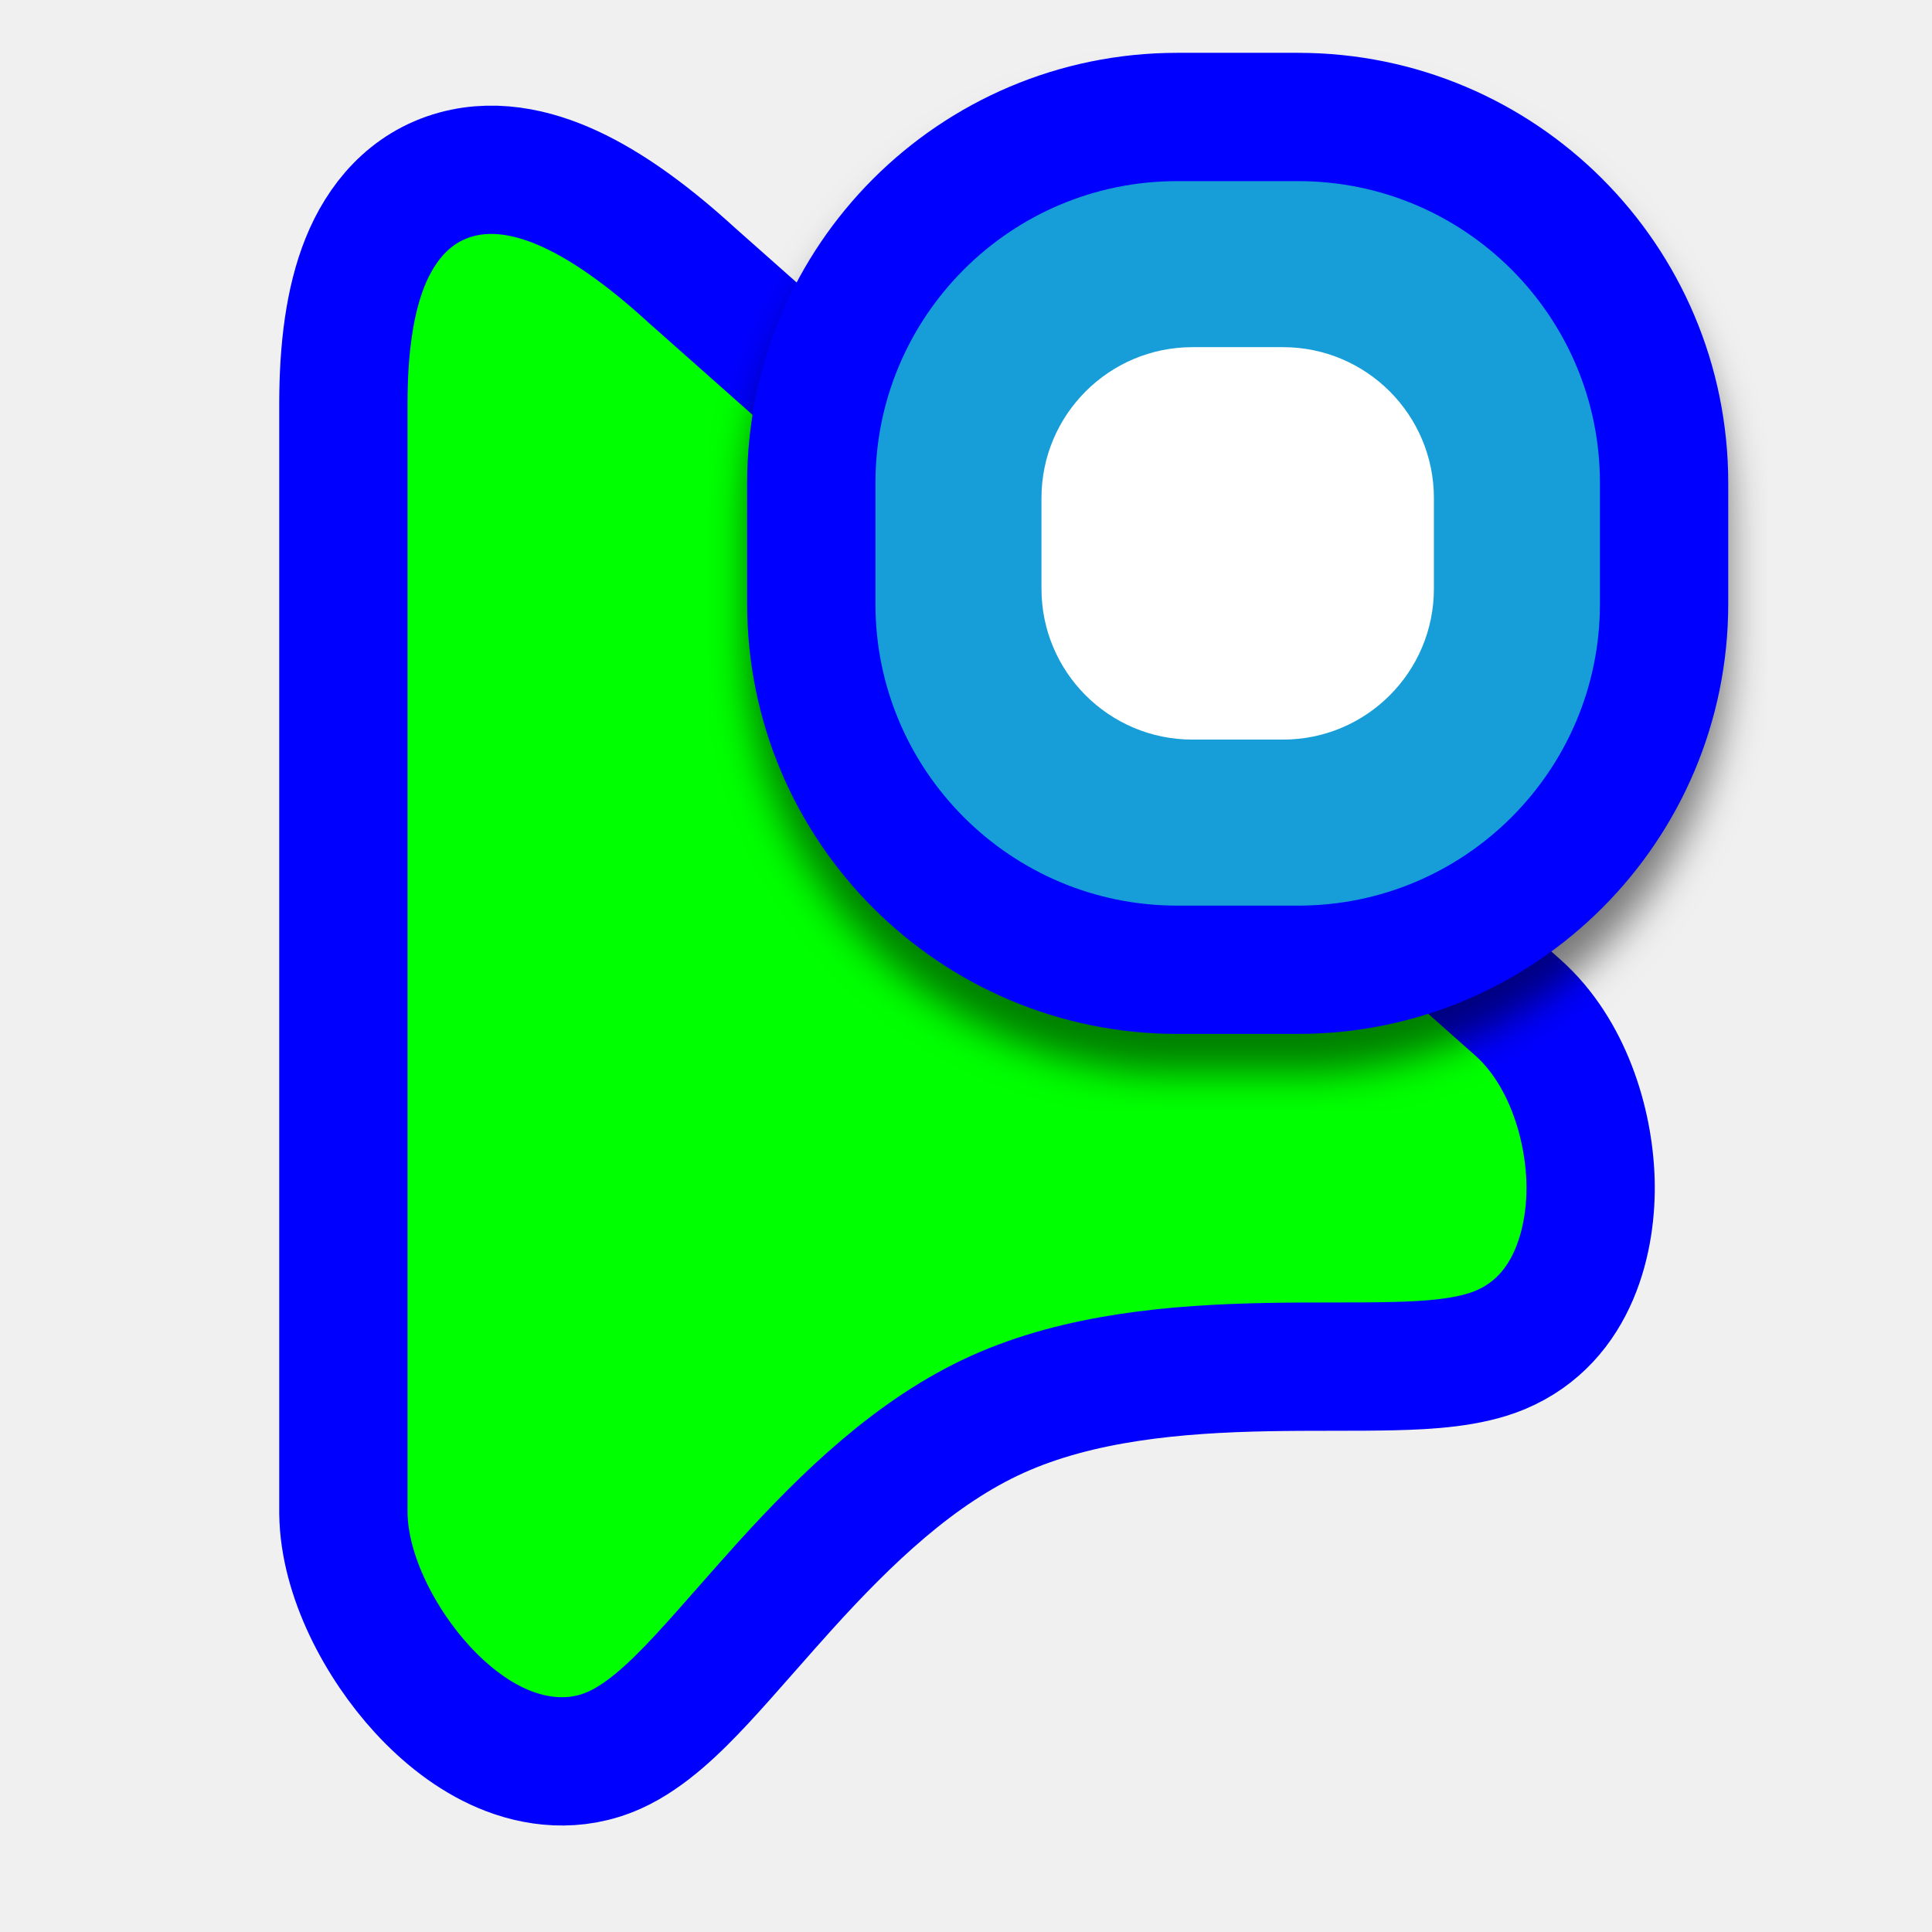
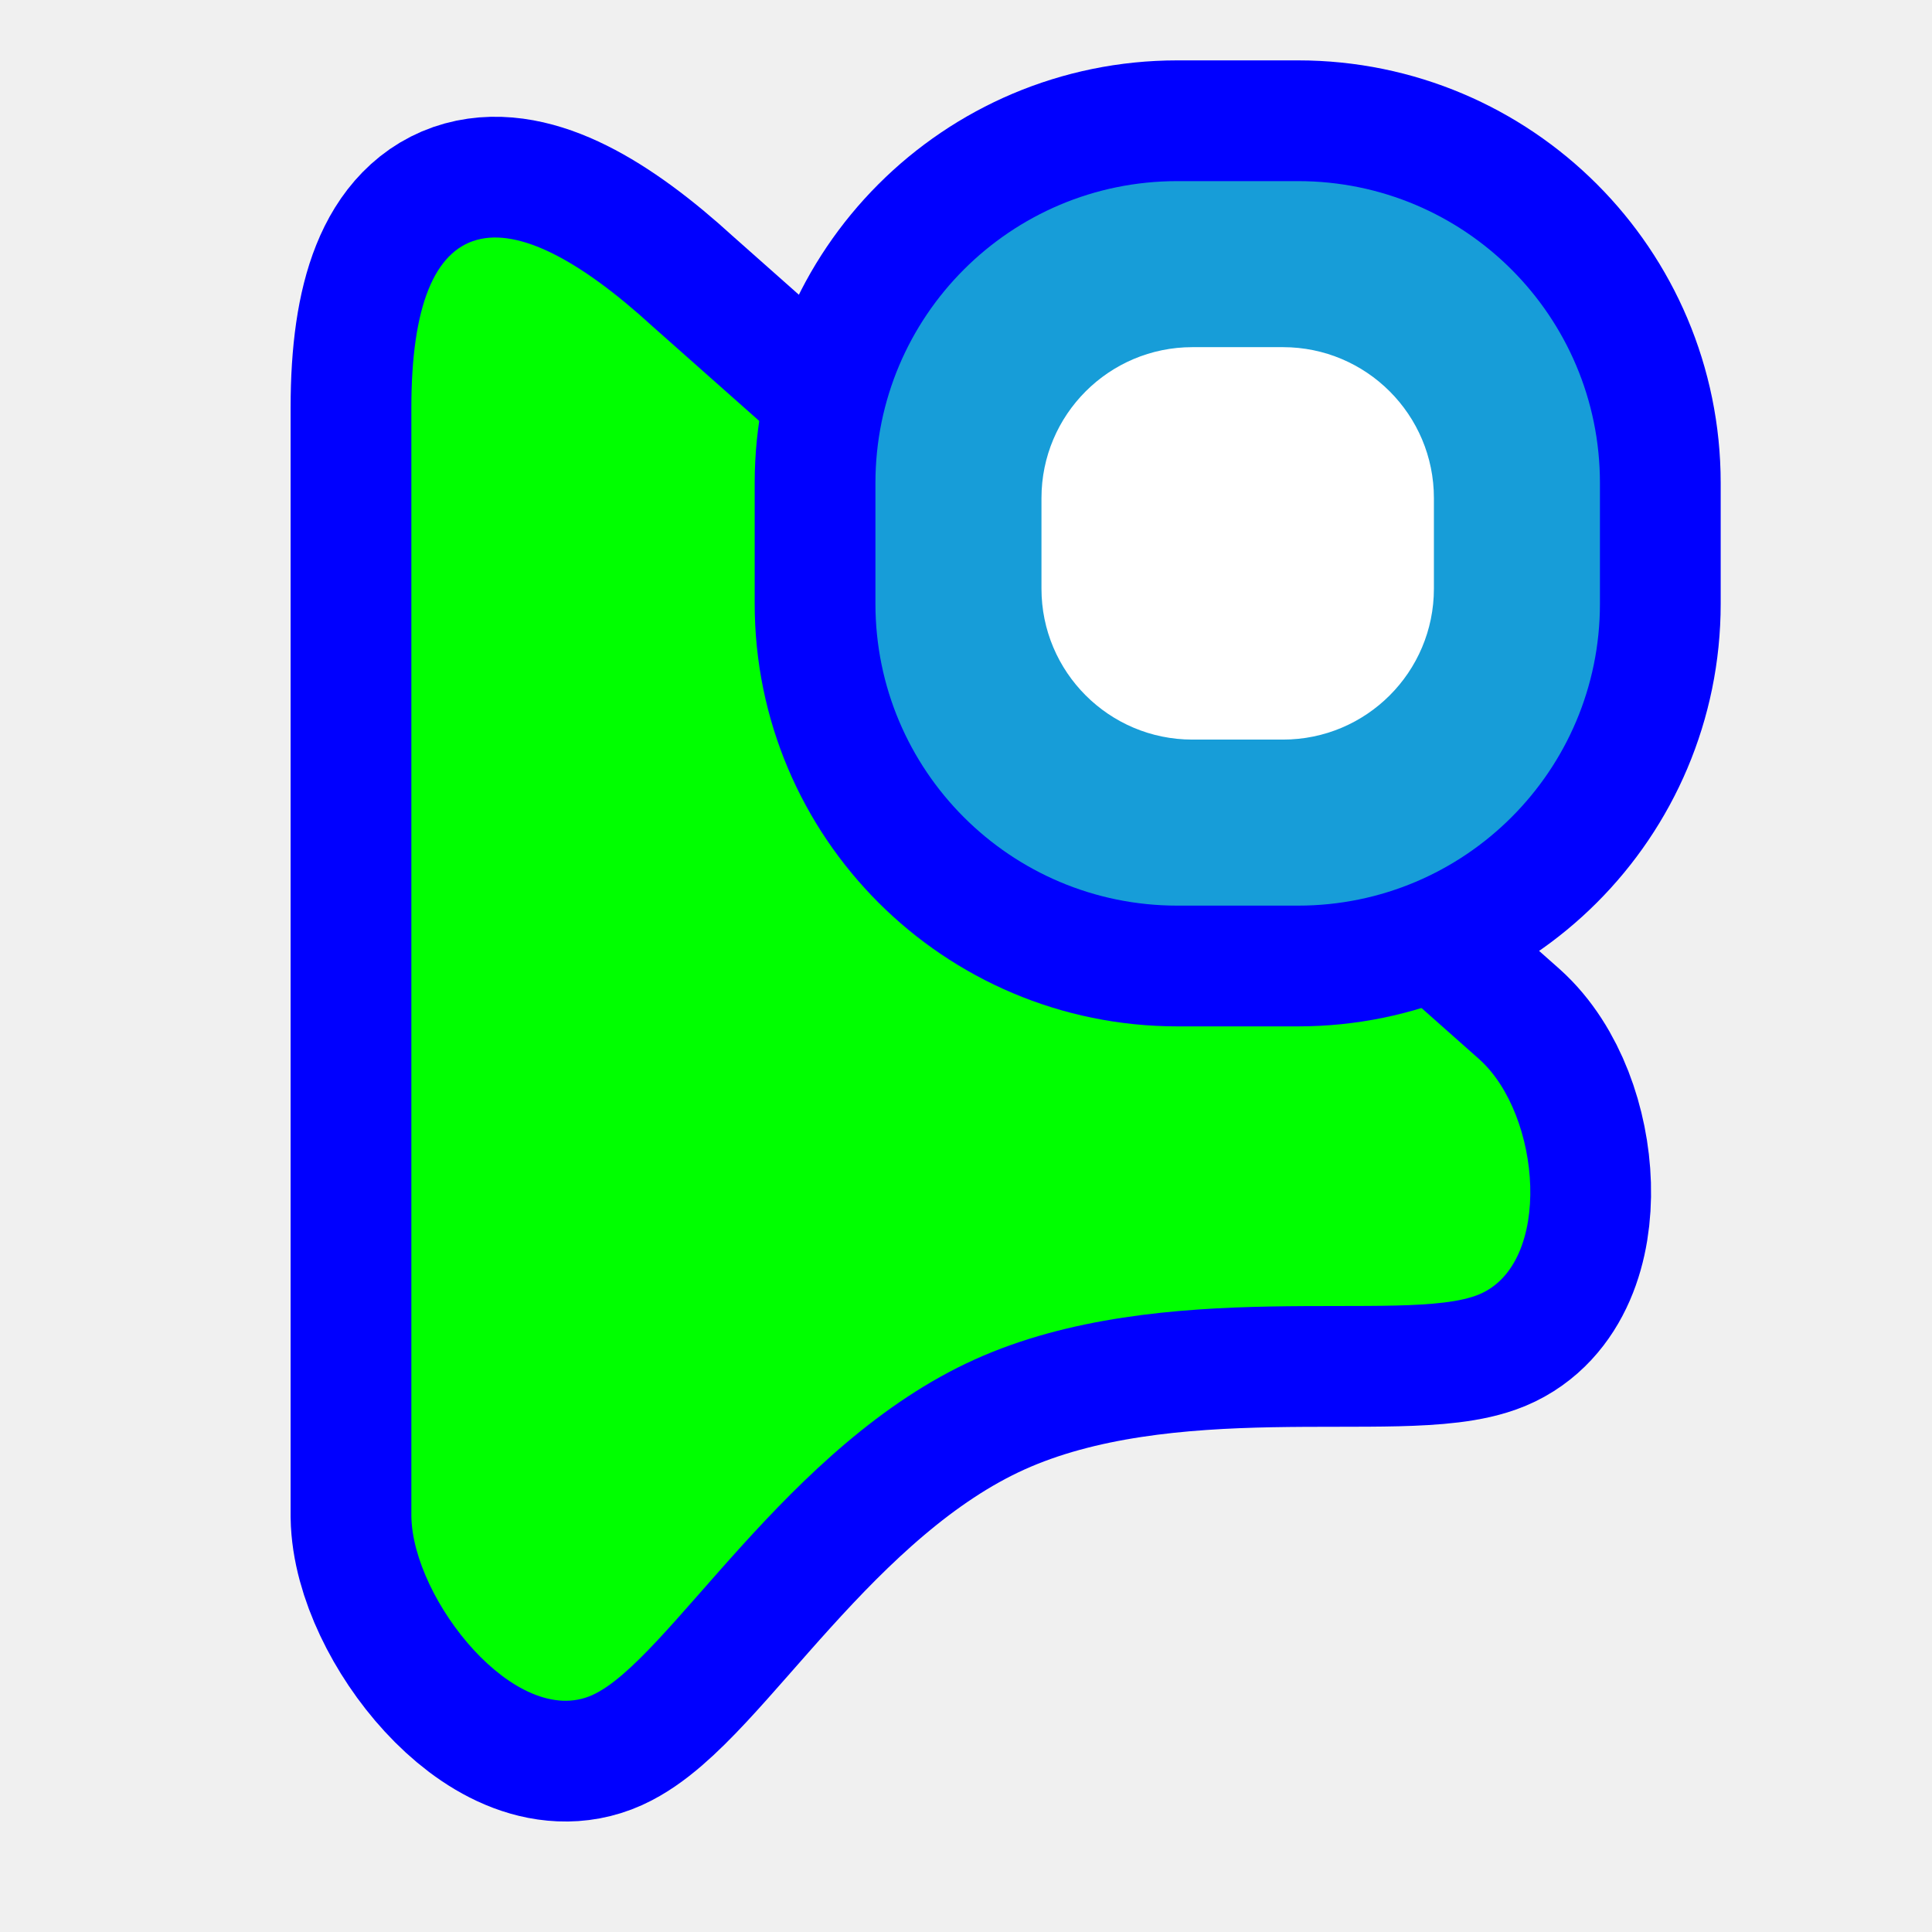
<svg xmlns="http://www.w3.org/2000/svg" width="256" height="256" viewBox="0 0 256 256" fill="none">
-   <path d="M201.163 133.54L201.149 133.528L201.134 133.515L91.686 36.493C86.515 31.766 81.427 27.955 76.542 25.525C71.767 23.15 66.086 21.557 60.413 23.121C54.312 24.804 50.488 29.467 48.364 34.759C46.312 39.871 45.5 46.279 45.5 53.538L45.5 200.431V200.493L45.501 200.555C45.622 208.862 50.428 217.843 55.996 223.894C58.894 227.043 62.516 229.986 66.671 231.742C70.917 233.537 76.217 234.254 81.469 231.884C85.754 229.951 89.676 226.055 92.857 222.651C94.684 220.695 96.834 218.252 99.036 215.749C100.71 213.847 102.414 211.91 104.03 210.126C112.189 201.122 121.347 192.286 132.161 187.407C143.013 182.511 155.809 181.375 167.963 181.146C170.959 181.089 173.85 181.087 176.65 181.085H176.663H176.686C179.447 181.083 182.164 181.081 184.662 181.019C189.231 180.906 194.643 180.609 198.777 178.88C208.711 174.723 210.972 163.838 210.753 156.445C210.521 148.596 207.57 139.272 201.163 133.54Z" fill="#00FF00" stroke="#0000FF" stroke-width="17" />
-   <g filter="url(#filter0_d_3519_40)">
-     <rect x="107.5" y="15.5" width="113" height="113" rx="48.5" fill="#179DD8" stroke="#0000FF" stroke-width="17" />
+   <path id="align-anchor" d="m 54.507,31.471 h 26 l -26,36 z" fill="cyan" opacity=".8" display="none" />
+   <circle id="cursor-hotspot" class="bias-top" cx="55" cy="17" r="3" fill="magenta" opacity=".6" display="none" />
+   <path id="pointer-shape-v2.0.4" d="M 54.507,54.009 C 54.507,26.933 66.969,25.401 86.504,43.281 L 196.003,140.346 C 204.265,147.738 205.77,167.422 196.003,171.509 C 186.235,175.596 154.198,168.84 129.173,180.13 C 104.147,191.42 88.603,220.04 78.481,224.607 C 68.358,229.174 54.668,211.949 54.507,200.902 L 54.507,54.009 z" fill="#00FF00" stroke="#0000FF" stroke-width="32" paint-order="stroke fill" />
+   <g>
+     <path class="align-anchor" d="m 116,24 h 32 l -32,32 z" fill="orange" opacity=".8" display="none" />
+     <rect x="116" y="24" width="96" height="96" rx="40" fill="#179DD8" stroke="#0000FF" stroke-width="32" paint-order="stroke fill" />
    <rect x="138" y="46" width="52" height="52" rx="20" fill="white" />
  </g>
-   <defs>
-     <filter id="filter0_d_3519_40" x="93.88" y="7" width="140.24" height="140.24" filterUnits="userSpaceOnUse" color-interpolation-filters="sRGB">
-       <feFlood flood-opacity="0" result="BackgroundImageFix" />
-       <feColorMatrix in="SourceAlpha" type="matrix" values="0 0 0 0 0 0 0 0 0 0 0 0 0 0 0 0 0 0 127 0" result="hardAlpha" />
-       <feOffset dy="5.12" />
-       <feGaussianBlur stdDeviation="2.56" />
-       <feColorMatrix type="matrix" values="0 0 0 0 0 0 0 0 0 0 0 0 0 0 0 0 0 0 0.5 0" />
-       <feBlend mode="normal" in2="BackgroundImageFix" result="effect1_dropShadow_3519_40" />
-       <feBlend mode="normal" in="SourceGraphic" in2="effect1_dropShadow_3519_40" result="shape" />
-     </filter>
-   </defs>
</svg>
